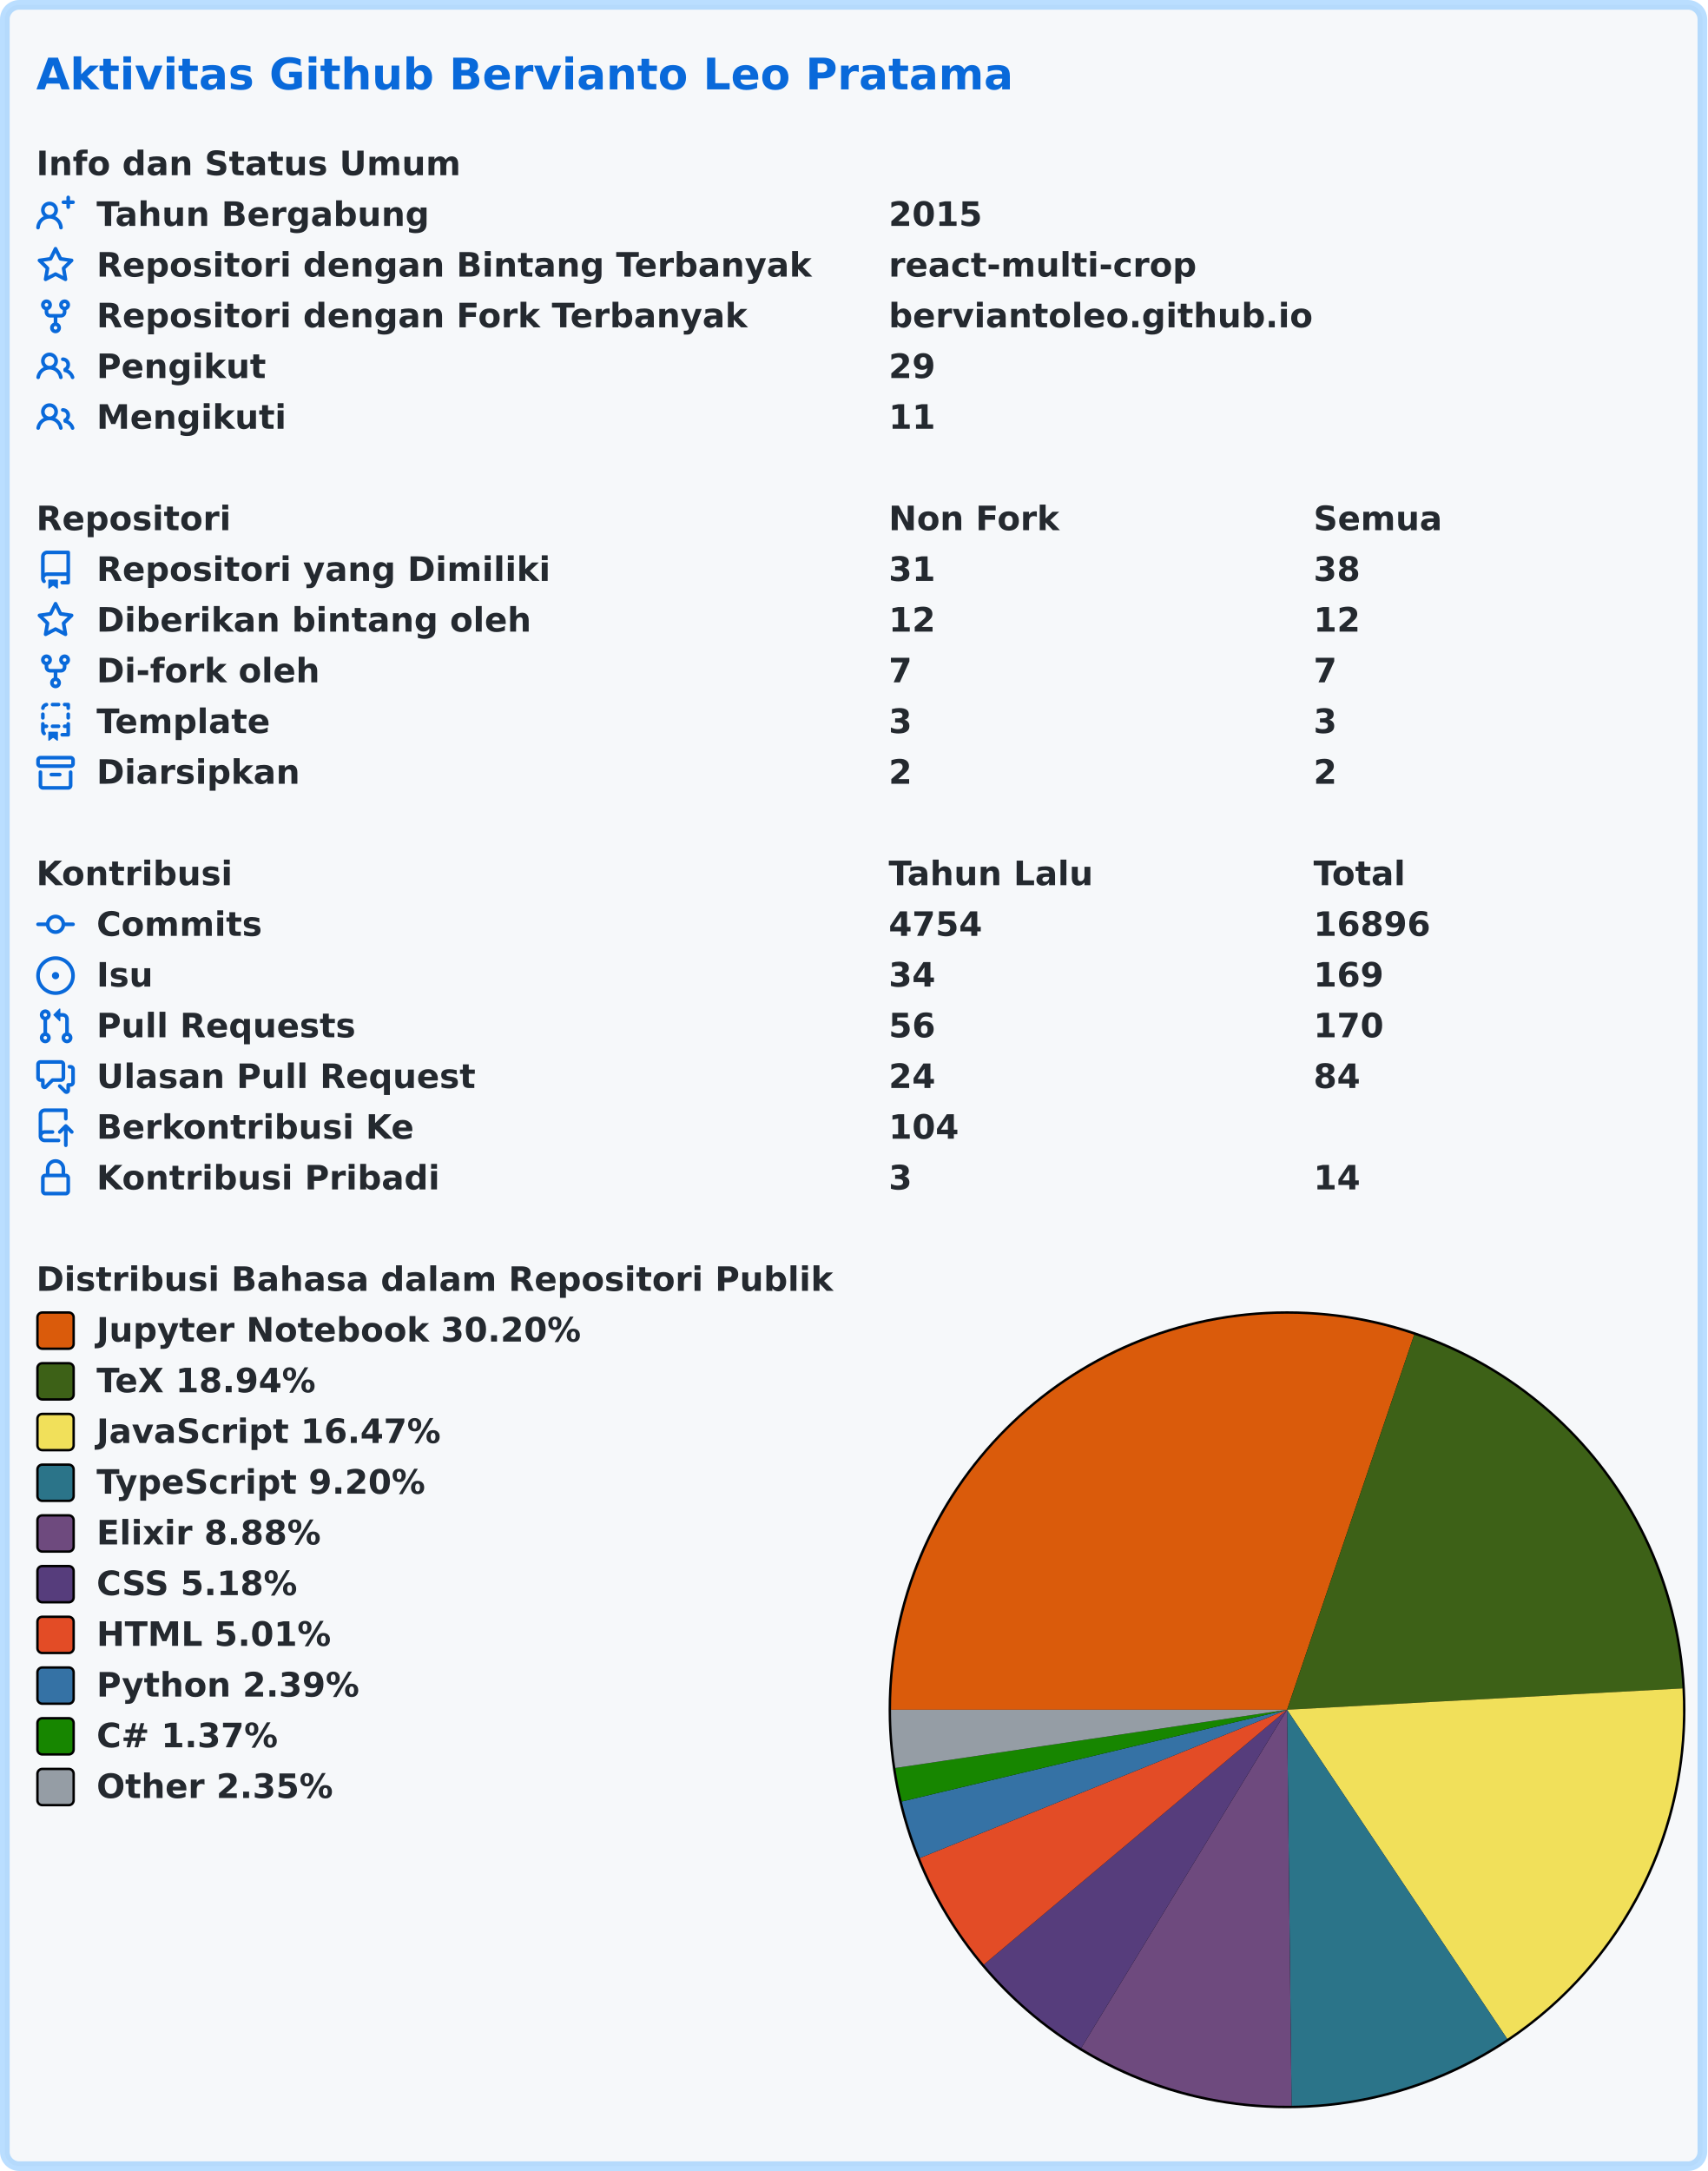
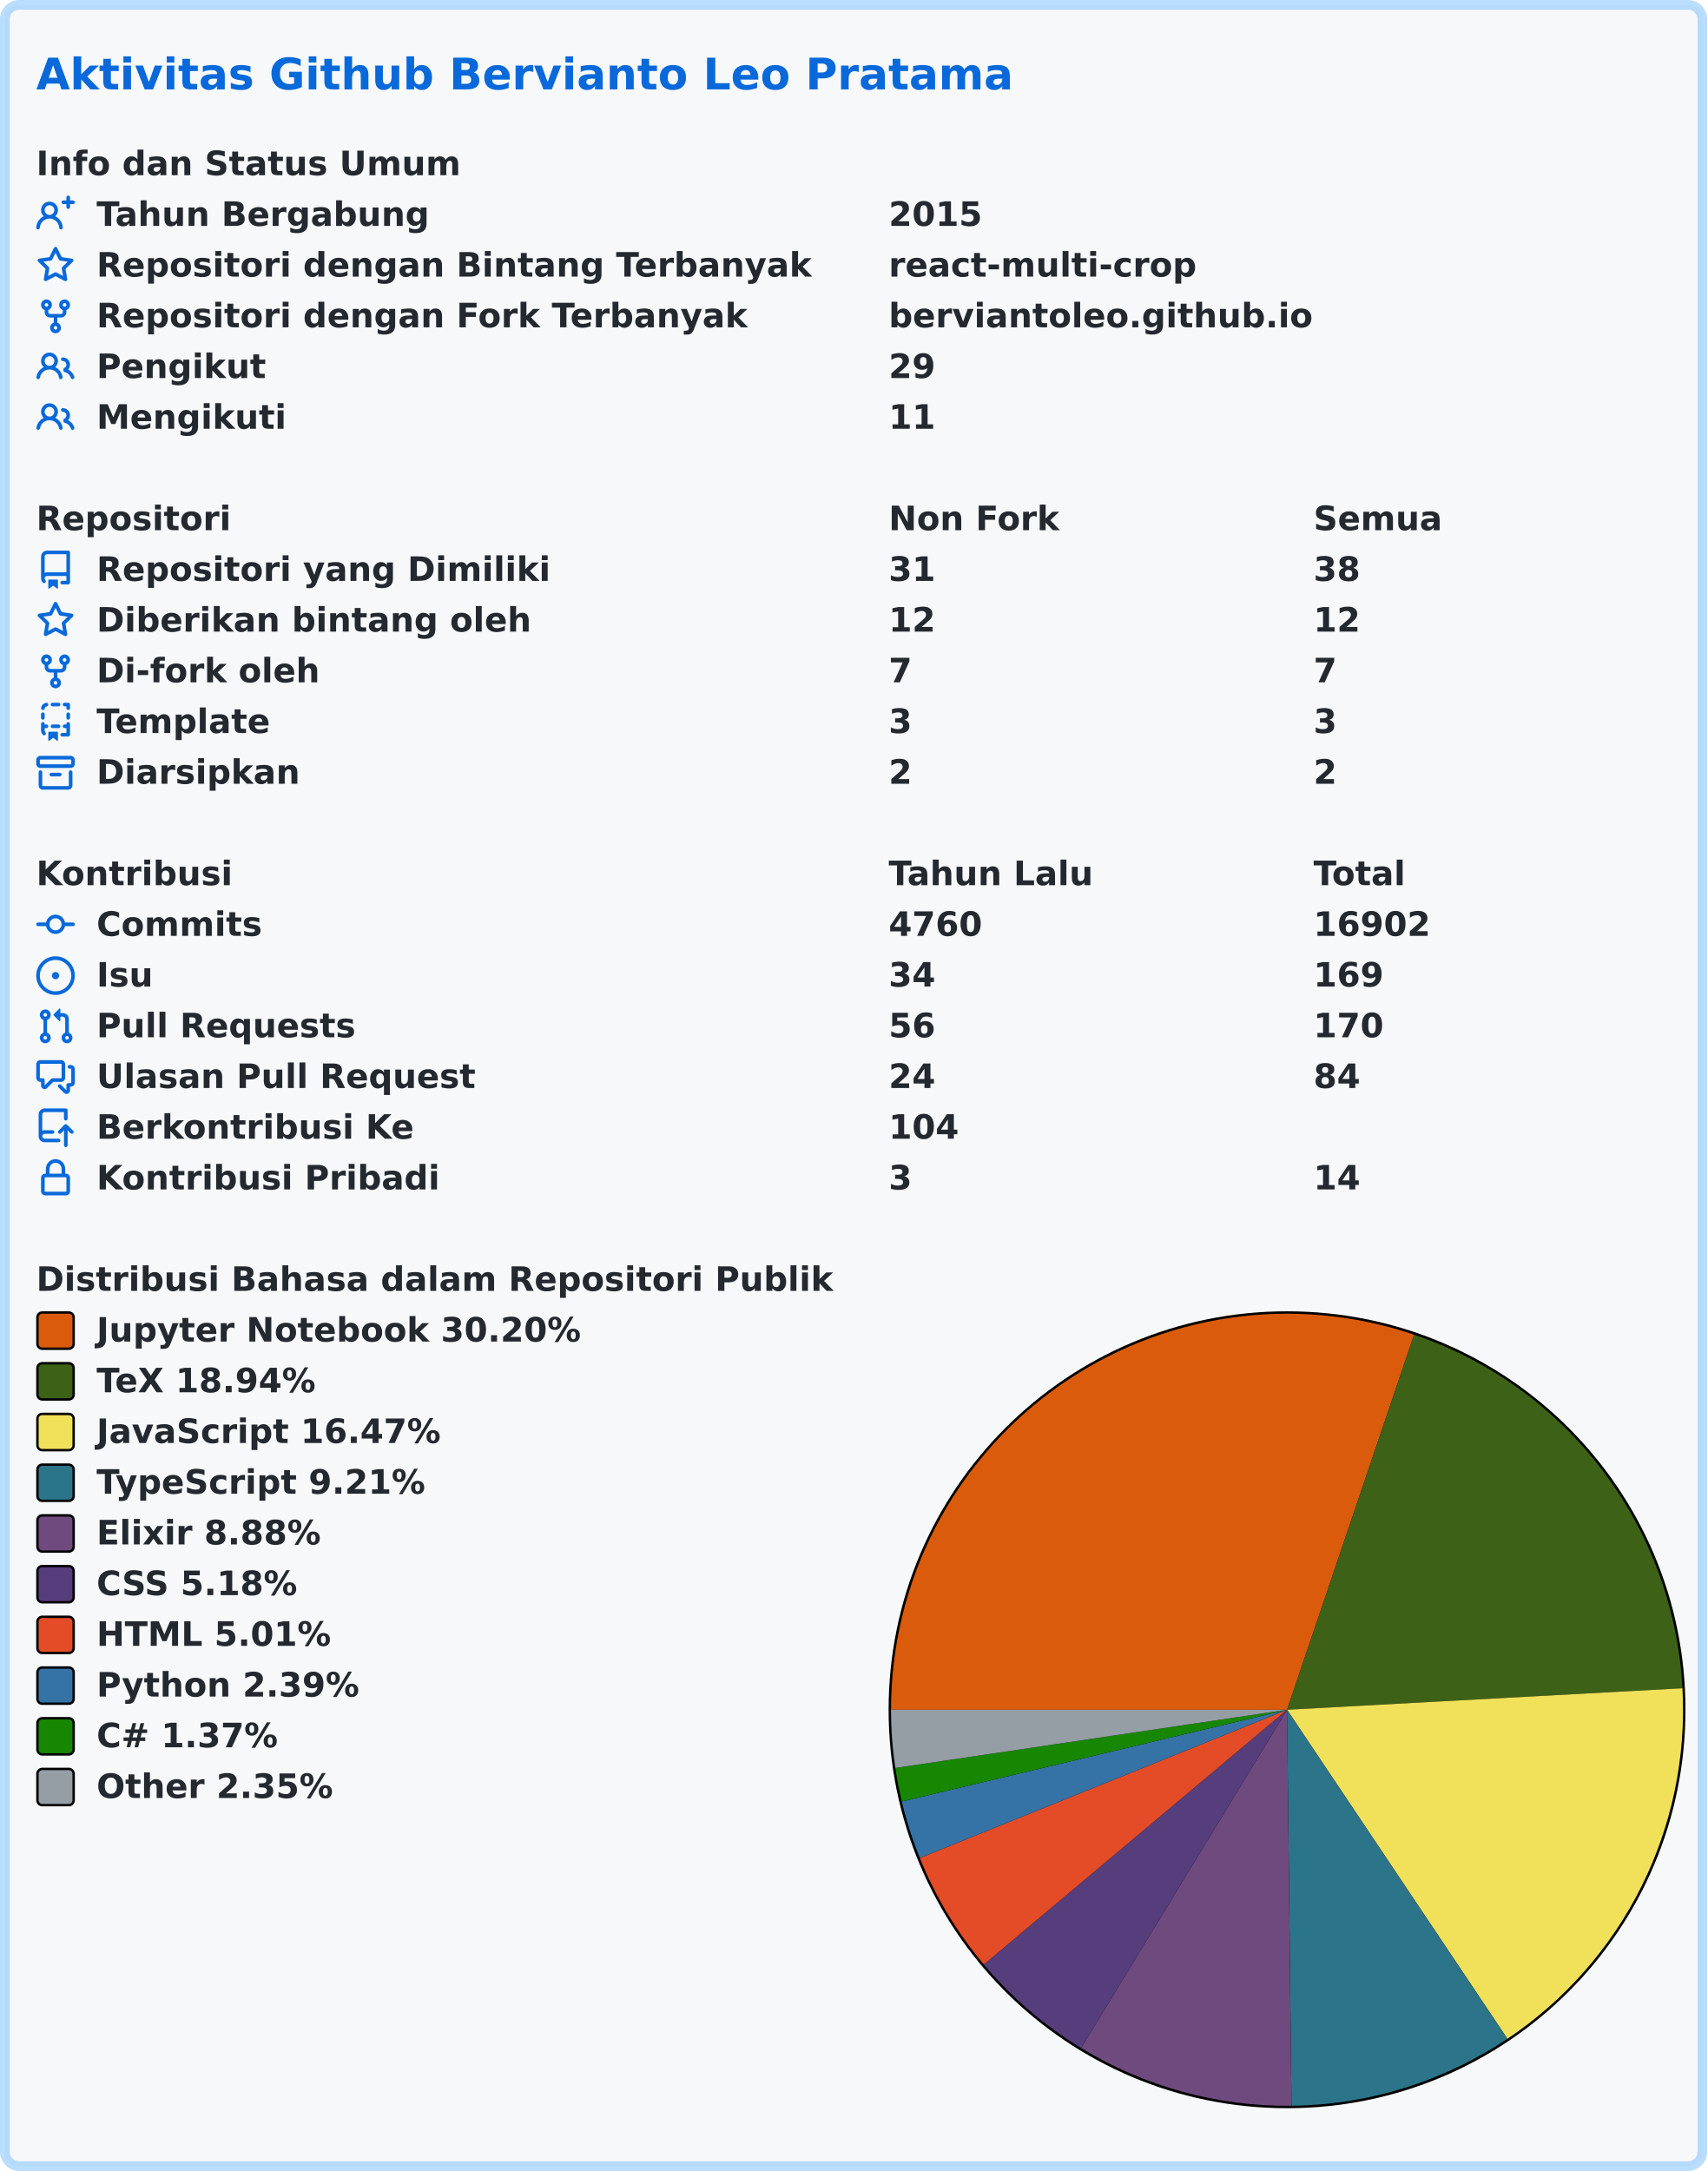
<svg xmlns="http://www.w3.org/2000/svg" width="707" height="899" viewBox="0 0 707 899" lang="id" xml:lang="id">
  <rect x="2" y="2" stroke-width="4" rx="6" width="703" height="895" stroke="rgba(84,174,255,0.4)" fill="#f6f8fa" />
  <g font-weight="600" font-size="110pt" font-family="Verdana,Geneva,DejaVu Sans,sans-serif" text-rendering="geometricPrecision">
    <text x="122" y="301" lengthAdjust="spacingAndGlyphs" textLength="3261" transform="scale(0.123)" fill="#0969da">Aktivitas Github Bervianto Leo Pratama</text>
    <g transform="translate(0, 60)" fill="#24292f">
      <g transform="translate(15, 0)">
        <g transform="scale(0.095)">
          <text x="0" y="132" textLength="1852" lengthAdjust="spacingAndGlyphs">Info dan Status Umum</text>
        </g>
      </g>
      <g transform="translate(15, 21)">
        <path fill="#0969da" fill-rule="evenodd" d="M13.25 0a.75.75 0 01.75.75V2h1.25a.75.75 0 010 1.5H14v1.25a.75.75 0 01-1.5 0V3.5h-1.25a.75.75 0 010-1.5h1.25V.75a.75.75 0 01.75-.75zM5.5 4a2 2 0 100 4 2 2 0 000-4zm2.4 4.548a3.5 3.5 0 10-4.799 0 5.527 5.527 0 00-3.1 4.66.75.75 0 101.498.085A4.01 4.01 0 015.5 9.5a4.01 4.01 0 014.001 3.793.75.75 0 101.498-.086 5.527 5.527 0 00-3.1-4.659z" />
        <g transform="scale(0.095)">
          <text lengthAdjust="spacingAndGlyphs" textLength="1478" x="263" y="132">Tahun Bergabung</text>
          <text lengthAdjust="spacingAndGlyphs" textLength="420" x="3716" y="132">2015</text>
        </g>
      </g>
      <g transform="translate(15, 42)">
        <path fill="#0969da" fill-rule="evenodd" d="M8 .25a.75.75 0 01.673.418l1.882 3.815 4.21.612a.75.75 0 01.416 1.279l-3.046 2.97.719 4.192a.75.75 0 01-1.088.791L8 12.347l-3.766 1.98a.75.75 0 01-1.088-.79l.72-4.194L.818 6.374a.75.75 0 01.416-1.28l4.21-.611L7.327.668A.75.75 0 018 .25zm0 2.445L6.615 5.5a.75.75 0 01-.564.41l-3.097.45 2.24 2.184a.75.75 0 01.216.664l-.528 3.084 2.769-1.456a.75.75 0 01.698 0l2.77 1.456-.53-3.084a.75.75 0 01.216-.664l2.24-2.183-3.096-.45a.75.75 0 01-.564-.41L8 2.694v.001z" />
        <g transform="scale(0.095)">
          <text lengthAdjust="spacingAndGlyphs" textLength="3126" x="263" y="132">Repositori dengan Bintang Terbanyak</text>
          <text lengthAdjust="spacingAndGlyphs" textLength="1330" x="3716" y="132">react-multi-crop</text>
        </g>
      </g>
      <g transform="translate(15, 63)">
        <path fill="#0969da" fill-rule="evenodd" d="M5 3.25a.75.75 0 11-1.5 0 .75.75 0 011.5 0zm0 2.122a2.25 2.25 0 10-1.5 0v.878A2.25 2.25 0 005.75 8.5h1.5v2.128a2.251 2.251 0 101.5 0V8.5h1.5a2.25 2.25 0 002.25-2.25v-.878a2.25 2.25 0 10-1.5 0v.878a.75.75 0 01-.75.75h-4.5A.75.75 0 015 6.25v-.878zm3.75 7.378a.75.75 0 11-1.5 0 .75.75 0 011.5 0zm3-8.75a.75.75 0 100-1.5.75.75 0 000 1.5z" />
        <g transform="scale(0.095)">
          <text lengthAdjust="spacingAndGlyphs" textLength="2846" x="263" y="132">Repositori dengan Fork Terbanyak</text>
          <text lengthAdjust="spacingAndGlyphs" textLength="1821" x="3716" y="132">berviantoleo.github.io</text>
        </g>
      </g>
      <g transform="translate(15, 84)">
        <path fill="#0969da" fill-rule="evenodd" d="M5.5 3.5a2 2 0 100 4 2 2 0 000-4zM2 5.5a3.5 3.5 0 115.898 2.549 5.507 5.507 0 013.034 4.084.75.75 0 11-1.482.235 4.001 4.001 0 00-7.9 0 .75.75 0 01-1.482-.236A5.507 5.507 0 013.102 8.05 3.49 3.49 0 012 5.5zM11 4a.75.75 0 100 1.5 1.5 1.5 0 01.666 2.844.75.75 0 00-.416.672v.352a.75.75 0 00.574.73c1.2.289 2.162 1.2 2.522 2.372a.75.75 0 101.434-.44 5.01 5.01 0 00-2.56-3.012A3 3 0 0011 4z" />
        <g transform="scale(0.095)">
          <text lengthAdjust="spacingAndGlyphs" textLength="723" x="263" y="132">Pengikut</text>
          <text lengthAdjust="spacingAndGlyphs" textLength="210" x="3716" y="132">29</text>
        </g>
      </g>
      <g transform="translate(15, 105)">
        <path fill="#0969da" fill-rule="evenodd" d="M5.5 3.5a2 2 0 100 4 2 2 0 000-4zM2 5.5a3.5 3.5 0 115.898 2.549 5.507 5.507 0 013.034 4.084.75.75 0 11-1.482.235 4.001 4.001 0 00-7.9 0 .75.75 0 01-1.482-.236A5.507 5.507 0 013.102 8.05 3.49 3.49 0 012 5.5zM11 4a.75.75 0 100 1.5 1.5 1.5 0 01.666 2.844.75.75 0 00-.416.672v.352a.75.75 0 00.574.73c1.2.289 2.162 1.2 2.522 2.372a.75.75 0 101.434-.44 5.01 5.01 0 00-2.56-3.012A3 3 0 0011 4z" />
        <g transform="scale(0.095)">
          <text lengthAdjust="spacingAndGlyphs" textLength="813" x="263" y="132">Mengikuti</text>
          <text lengthAdjust="spacingAndGlyphs" textLength="210" x="3716" y="132">11</text>
        </g>
      </g>
    </g>
    <g transform="translate(0, 207)" fill="#24292f">
      <g transform="translate(15, 0)">
        <g transform="scale(0.095)">
          <text x="0" y="132" textLength="832" lengthAdjust="spacingAndGlyphs">Repositori</text>
          <text x="3716" y="132" textLength="740" lengthAdjust="spacingAndGlyphs">Non Fork</text>
          <text x="5568" y="132" textLength="573" lengthAdjust="spacingAndGlyphs">Semua</text>
        </g>
      </g>
      <g transform="translate(15, 21)">
        <path fill="#0969da" fill-rule="evenodd" d="M2 2.5A2.5 2.5 0 014.5 0h8.75a.75.75 0 01.75.75v12.5a.75.75 0 01-.75.75h-2.5a.75.75 0 110-1.5h1.75v-2h-8a1 1 0 00-.714 1.7.75.75 0 01-1.072 1.05A2.495 2.495 0 012 11.5v-9zm10.5-1V9h-8c-.356 0-.694.074-1 .208V2.5a1 1 0 011-1h8zM5 12.25v3.25a.25.25 0 00.4.2l1.45-1.087a.25.25 0 01.3 0L8.6 15.7a.25.25 0 00.4-.2v-3.25a.25.25 0 00-.25-.25h-3.5a.25.25 0 00-.25.25z" />
        <g transform="scale(0.095)">
          <text lengthAdjust="spacingAndGlyphs" textLength="1962" x="263" y="132">Repositori yang Dimiliki</text>
          <text lengthAdjust="spacingAndGlyphs" textLength="210" x="3716" y="132">31</text>
          <text lengthAdjust="spacingAndGlyphs" textLength="210" x="5568" y="132">38</text>
        </g>
      </g>
      <g transform="translate(15, 42)">
        <path fill="#0969da" fill-rule="evenodd" d="M8 .25a.75.75 0 01.673.418l1.882 3.815 4.21.612a.75.75 0 01.416 1.279l-3.046 2.97.719 4.192a.75.75 0 01-1.088.791L8 12.347l-3.766 1.98a.75.75 0 01-1.088-.79l.72-4.194L.818 6.374a.75.75 0 01.416-1.28l4.21-.611L7.327.668A.75.75 0 018 .25zm0 2.445L6.615 5.5a.75.75 0 01-.564.41l-3.097.45 2.24 2.184a.75.75 0 01.216.664l-.528 3.084 2.769-1.456a.75.75 0 01.698 0l2.77 1.456-.53-3.084a.75.75 0 01.216-.664l2.24-2.183-3.096-.45a.75.75 0 01-.564-.41L8 2.694v.001z" />
        <g transform="scale(0.095)">
          <text lengthAdjust="spacingAndGlyphs" textLength="1887" x="263" y="132">Diberikan bintang oleh</text>
          <text lengthAdjust="spacingAndGlyphs" textLength="210" x="3716" y="132">12</text>
          <text lengthAdjust="spacingAndGlyphs" textLength="210" x="5568" y="132">12</text>
        </g>
      </g>
      <g transform="translate(15, 63)">
        <path fill="#0969da" fill-rule="evenodd" d="M5 3.25a.75.75 0 11-1.5 0 .75.75 0 011.5 0zm0 2.122a2.25 2.25 0 10-1.5 0v.878A2.25 2.25 0 005.75 8.5h1.5v2.128a2.251 2.251 0 101.5 0V8.5h1.5a2.25 2.25 0 002.25-2.25v-.878a2.25 2.25 0 10-1.5 0v.878a.75.75 0 01-.75.75h-4.5A.75.75 0 015 6.25v-.878zm3.75 7.378a.75.75 0 11-1.5 0 .75.75 0 011.5 0zm3-8.75a.75.75 0 100-1.5.75.75 0 000 1.5z" />
        <g transform="scale(0.095)">
          <text lengthAdjust="spacingAndGlyphs" textLength="963" x="263" y="132">Di-fork oleh</text>
          <text lengthAdjust="spacingAndGlyphs" textLength="105" x="3716" y="132">7</text>
          <text lengthAdjust="spacingAndGlyphs" textLength="105" x="5568" y="132">7</text>
        </g>
      </g>
      <g transform="translate(15, 84)">
        <path fill="#0969da" fill-rule="evenodd" d="M6 .75A.75.75 0 016.75 0h2.5a.75.75 0 010 1.5h-2.5A.75.75 0 016 .75zm5 0a.75.75 0 01.75-.75h1.5a.75.75 0 01.75.75v1.5a.75.75 0 01-1.5 0V1.5h-.75A.75.75 0 0111 .75zM4.992.662a.75.75 0 01-.636.848c-.436.063-.783.41-.846.846a.75.75 0 01-1.485-.212A2.501 2.501 0 014.144.025a.75.75 0 01.848.637zM2.75 4a.75.75 0 01.75.75v1.5a.75.75 0 01-1.5 0v-1.5A.75.75 0 012.75 4zm10.5 0a.75.75 0 01.75.75v1.5a.75.75 0 01-1.5 0v-1.5a.75.75 0 01.75-.75zM2.75 8a.75.75 0 01.75.75v.268A1.72 1.72 0 013.75 9h.5a.75.75 0 010 1.5h-.5a.25.25 0 00-.25.25v.75c0 .28.114.532.3.714a.75.75 0 01-1.05 1.072A2.495 2.495 0 012 11.5V8.75A.75.75 0 012.75 8zm10.5 0a.75.75 0 01.75.75v4.5a.75.75 0 01-.75.75h-2.5a.75.75 0 010-1.5h1.75v-2h-.75a.75.75 0 010-1.5h.75v-.25a.75.75 0 01.75-.75zM6 9.75A.75.75 0 016.75 9h2.5a.75.75 0 010 1.5h-2.5A.75.75 0 016 9.75zm-1 2.5v3.25a.25.25 0 00.4.2l1.45-1.087a.25.25 0 01.3 0L8.6 15.7a.25.25 0 00.4-.2v-3.25a.25.25 0 00-.25-.25h-3.5a.25.25 0 00-.25.25z" />
        <g transform="scale(0.095)">
          <text lengthAdjust="spacingAndGlyphs" textLength="783" x="263" y="132">Template</text>
          <text lengthAdjust="spacingAndGlyphs" textLength="105" x="3716" y="132">3</text>
          <text lengthAdjust="spacingAndGlyphs" textLength="105" x="5568" y="132">3</text>
        </g>
      </g>
      <g transform="translate(15, 105)">
        <path fill="#0969da" fill-rule="evenodd" d="M1.75 2.5a.25.25 0 00-.25.25v1.5c0 .138.112.25.25.25h12.5a.25.25 0 00.25-.25v-1.5a.25.25 0 00-.25-.25H1.75zM0 2.75C0 1.784.784 1 1.75 1h12.5c.966 0 1.75.784 1.75 1.75v1.5A1.75 1.75 0 0114.25 6H1.75A1.75 1.75 0 010 4.25v-1.5zM1.75 7a.75.75 0 01.75.75v5.5c0 .138.112.25.25.25h10.5a.25.25 0 00.25-.25v-5.5a.75.75 0 111.5 0v5.5A1.75 1.75 0 0113.25 15H2.75A1.75 1.75 0 011 13.25v-5.5A.75.75 0 011.75 7zm4.5 1a.75.75 0 000 1.5h3.5a.75.75 0 100-1.5h-3.5z" />
        <g transform="scale(0.095)">
          <text lengthAdjust="spacingAndGlyphs" textLength="880" x="263" y="132">Diarsipkan</text>
          <text lengthAdjust="spacingAndGlyphs" textLength="105" x="3716" y="132">2</text>
          <text lengthAdjust="spacingAndGlyphs" textLength="105" x="5568" y="132">2</text>
        </g>
      </g>
    </g>
    <g transform="translate(0, 354)" fill="#24292f">
      <g transform="translate(15, 0)">
        <g transform="scale(0.095)">
          <text x="0" y="132" textLength="834" lengthAdjust="spacingAndGlyphs">Kontribusi</text>
          <text x="3716" y="132" textLength="914" lengthAdjust="spacingAndGlyphs">Tahun Lalu</text>
          <text x="5568" y="132" textLength="414" lengthAdjust="spacingAndGlyphs">Total</text>
        </g>
      </g>
      <g transform="translate(15, 21)">
        <path fill="#0969da" fill-rule="evenodd" d="M10.5 7.75a2.5 2.5 0 11-5 0 2.5 2.5 0 015 0zm1.43.75a4.002 4.002 0 01-7.86 0H.75a.75.75 0 110-1.5h3.32a4.001 4.001 0 017.86 0h3.32a.75.75 0 110 1.5h-3.32z" />
        <g transform="scale(0.095)">
          <text lengthAdjust="spacingAndGlyphs" textLength="734" x="263" y="132">Commits</text>
-           <text lengthAdjust="spacingAndGlyphs" textLength="420" x="3716" y="132">4754</text>
-           <text lengthAdjust="spacingAndGlyphs" textLength="525" x="5568" y="132">16896</text>
+           <text lengthAdjust="spacingAndGlyphs" textLength="420" x="3716" y="132">4760</text>
+           <text lengthAdjust="spacingAndGlyphs" textLength="525" x="5568" y="132">16902</text>
        </g>
      </g>
      <g transform="translate(15, 42)">
        <path fill="#0969da" d="M8 9.5a1.5 1.5 0 100-3 1.5 1.5 0 000 3z" />
        <path fill="#0969da" fill-rule="evenodd" d="M8 0a8 8 0 100 16A8 8 0 008 0zM1.5 8a6.5 6.5 0 1113 0 6.5 6.5 0 01-13 0z" />
        <g transform="scale(0.095)">
          <text lengthAdjust="spacingAndGlyphs" textLength="238" x="263" y="132">Isu</text>
          <text lengthAdjust="spacingAndGlyphs" textLength="210" x="3716" y="132">34</text>
          <text lengthAdjust="spacingAndGlyphs" textLength="315" x="5568" y="132">169</text>
        </g>
      </g>
      <g transform="translate(15, 63)">
        <path fill="#0969da" fill-rule="evenodd" d="M7.177 3.073L9.573.677A.25.25 0 0110 .854v4.792a.25.25 0 01-.427.177L7.177 3.427a.25.25 0 010-.354zM3.75 2.5a.75.75 0 100 1.5.75.75 0 000-1.5zm-2.25.75a2.25 2.25 0 113 2.122v5.256a2.251 2.251 0 11-1.5 0V5.372A2.25 2.25 0 011.5 3.25zM11 2.5h-1V4h1a1 1 0 011 1v5.628a2.251 2.251 0 101.5 0V5A2.5 2.5 0 0011 2.5zm1 10.25a.75.75 0 111.5 0 .75.75 0 01-1.5 0zM3.75 12a.75.75 0 100 1.5.75.75 0 000-1.5z" />
        <g transform="scale(0.095)">
          <text lengthAdjust="spacingAndGlyphs" textLength="1113" x="263" y="132">Pull Requests</text>
          <text lengthAdjust="spacingAndGlyphs" textLength="210" x="3716" y="132">56</text>
          <text lengthAdjust="spacingAndGlyphs" textLength="315" x="5568" y="132">170</text>
        </g>
      </g>
      <g transform="translate(15, 84)">
        <path fill="#0969da" fill-rule="evenodd" d="M1.5 2.75a.25.25 0 01.25-.25h8.5a.25.25 0 01.25.25v5.5a.25.25 0 01-.25.25h-3.5a.75.75 0 00-.53.22L3.5 11.44V9.25a.75.75 0 00-.75-.75h-1a.25.25 0 01-.25-.25v-5.5zM1.75 1A1.75 1.75 0 000 2.75v5.5C0 9.216.784 10 1.75 10H2v1.543a1.457 1.457 0 002.487 1.03L7.061 10h3.189A1.75 1.75 0 0012 8.25v-5.5A1.75 1.75 0 0010.25 1h-8.5zM14.5 4.75a.25.25 0 00-.25-.25h-.5a.75.75 0 110-1.5h.5c.966 0 1.75.784 1.75 1.75v5.5A1.75 1.75 0 0114.25 12H14v1.543a1.457 1.457 0 01-2.487 1.03L9.22 12.28a.75.75 0 111.06-1.06l2.22 2.22v-2.19a.75.75 0 01.75-.75h1a.25.25 0 00.25-.25v-5.5z" />
        <g transform="scale(0.095)">
          <text lengthAdjust="spacingAndGlyphs" textLength="1640" x="263" y="132">Ulasan Pull Request</text>
          <text lengthAdjust="spacingAndGlyphs" textLength="210" x="3716" y="132">24</text>
          <text lengthAdjust="spacingAndGlyphs" textLength="210" x="5568" y="132">84</text>
        </g>
      </g>
      <g transform="translate(15, 105)">
        <path fill="#0969da" fill-rule="evenodd" d="M1 2.5A2.5 2.5 0 013.5 0h8.75a.75.75 0 01.75.75v3.5a.75.75 0 01-1.5 0V1.5h-8a1 1 0 00-1 1v6.708A2.492 2.492 0 013.5 9h3.25a.75.75 0 010 1.5H3.5a1 1 0 100 2h5.75a.75.75 0 010 1.5H3.5A2.5 2.5 0 011 11.5v-9zm13.23 7.79a.75.75 0 001.06-1.06l-2.505-2.505a.75.75 0 00-1.06 0L9.22 9.229a.75.75 0 001.06 1.061l1.225-1.224v6.184a.75.75 0 001.5 0V9.066l1.224 1.224z" />
        <g transform="scale(0.095)">
          <text lengthAdjust="spacingAndGlyphs" textLength="1366" x="263" y="132">Berkontribusi Ke</text>
          <text lengthAdjust="spacingAndGlyphs" textLength="315" x="3716" y="132">104</text>
        </g>
      </g>
      <g transform="translate(15, 126)">
        <path fill="#0969da" fill-rule="evenodd" d="M4 4v2h-.25A1.75 1.75 0 002 7.75v5.5c0 .966.784 1.75 1.75 1.75h8.5A1.75 1.75 0 0014 13.25v-5.5A1.75 1.75 0 0012.25 6H12V4a4 4 0 10-8 0zm6.5 2V4a2.5 2.5 0 00-5 0v2h5zM12 7.5h.25a.25.25 0 01.25.25v5.5a.25.25 0 01-.25.25h-8.5a.25.25 0 01-.25-.25v-5.5a.25.25 0 01.25-.25H12z" />
        <g transform="scale(0.095)">
          <text lengthAdjust="spacingAndGlyphs" textLength="1456" x="263" y="132">Kontribusi Pribadi</text>
          <text lengthAdjust="spacingAndGlyphs" textLength="105" x="3716" y="132">3</text>
          <text lengthAdjust="spacingAndGlyphs" textLength="210" x="5568" y="132">14</text>
        </g>
      </g>
    </g>
    <g transform="translate(0, 522)" fill="#24292f">
      <g transform="translate(15, 0)">
        <g transform="scale(0.095)">
          <text x="0" y="132" textLength="3438" lengthAdjust="spacingAndGlyphs">Distribusi Bahasa dalam Repositori Publik</text>
        </g>
      </g>
      <g transform="translate(368, 21)">
        <circle cx="165" cy="165" r="165" fill="#000000" />
      </g>
      <g transform="translate(369, 22)">
-         <path fill-rule="evenodd" fill="#DA5B0B" d="M 0.0,164 A 164 164 0 0 1 216.666 8.687 L 164,164 Z" />
-         <path fill-rule="evenodd" fill="#3D6117" d="M 216.666,8.687 A 164 164 0 0 1 327.762 155.165 L 164,164 Z" />
-         <path fill-rule="evenodd" fill="#f1e05a" d="M 327.762,155.165 A 164 164 0 0 1 255.191 300.309 L 164,164 Z" />
-         <path fill-rule="evenodd" fill="#2b7489" d="M 255.191,300.309 A 164 164 0 0 1 165.881 327.989 L 164,164 Z" />
-         <path fill-rule="evenodd" fill="#6e4a7e" d="M 165.881,327.989 A 164 164 0 0 1 78.739 304.095 L 164,164 Z" />
-         <path fill-rule="evenodd" fill="#563d7c" d="M 78.739,304.095 A 164 164 0 0 1 38.436 269.497 L 164,164 Z" />
-         <path fill-rule="evenodd" fill="#e34c26" d="M 38.436,269.497 A 164 164 0 0 1 11.926 225.396 L 164,164 Z" />
-         <path fill-rule="evenodd" fill="#3572A5" d="M 11.926,225.396 A 164 164 0 0 1 4.463 201.998 L 164,164 Z" />
-         <path fill-rule="evenodd" fill="#178600" d="M 4.463,201.998 A 164 164 0 0 1 1.782 188.11 L 164,164 Z" />
-         <path fill-rule="evenodd" fill="#959da5" d="M 1.782,188.11 A 164 164 0 0 1 0.0 164 L 164,164 Z" />
+         <path fill-rule="evenodd" fill="#DA5B0B" d="M 0.0,164 A 164 164 0 0 1 216.625 8.673 L 164,164 Z" />
+         <path fill-rule="evenodd" fill="#3D6117" d="M 216.625,8.673 A 164 164 0 0 1 327.758 155.096 L 164,164 Z" />
+         <path fill-rule="evenodd" fill="#f1e05a" d="M 327.758,155.096 A 164 164 0 0 1 255.268 300.257 L 164,164 Z" />
+         <path fill-rule="evenodd" fill="#2b7489" d="M 255.268,300.257 A 164 164 0 0 1 165.845 327.99 L 164,164 Z" />
+         <path fill-rule="evenodd" fill="#6e4a7e" d="M 165.845,327.99 A 164 164 0 0 1 78.719 304.083 L 164,164 Z" />
+         <path fill-rule="evenodd" fill="#563d7c" d="M 78.719,304.083 A 164 164 0 0 1 38.426 269.485 L 164,164 Z" />
+         <path fill-rule="evenodd" fill="#e34c26" d="M 38.426,269.485 A 164 164 0 0 1 11.923 225.388 L 164,164 Z" />
+         <path fill-rule="evenodd" fill="#3572A5" d="M 11.923,225.388 A 164 164 0 0 1 4.461 201.993 L 164,164 Z" />
+         <path fill-rule="evenodd" fill="#178600" d="M 4.461,201.993 A 164 164 0 0 1 1.781 188.106 L 164,164 Z" />
+         <path fill-rule="evenodd" fill="#959da5" d="M 1.781,188.106 A 164 164 0 0 1 0.0 164 L 164,164 Z" />
      </g>
      <g transform="translate(15, 21)">
        <rect x="0.5" y="0.5" rx="2" width="15" height="15" fill="#DA5B0B" stroke-width="1" stroke="#000000" />
        <text transform="scale(0.095)" x="263" y="132" textLength="2126" lengthAdjust="spacingAndGlyphs">Jupyter Notebook 30.20%</text>
      </g>
      <g transform="translate(15, 42)">
        <rect x="0.5" y="0.5" rx="2" width="15" height="15" fill="#3D6117" stroke-width="1" stroke="#000000" />
        <text transform="scale(0.095)" x="263" y="132" textLength="999" lengthAdjust="spacingAndGlyphs">TeX 18.94%</text>
      </g>
      <g transform="translate(15, 63)">
        <rect x="0.5" y="0.5" rx="2" width="15" height="15" fill="#f1e05a" stroke-width="1" stroke="#000000" />
        <text transform="scale(0.095)" x="263" y="132" textLength="1516" lengthAdjust="spacingAndGlyphs">JavaScript 16.47%</text>
      </g>
      <g transform="translate(15, 84)">
        <rect x="0.5" y="0.5" rx="2" width="15" height="15" fill="#2b7489" stroke-width="1" stroke="#000000" />
-         <text transform="scale(0.095)" x="263" y="132" textLength="1462" lengthAdjust="spacingAndGlyphs">TypeScript 9.20%</text>
+         <text transform="scale(0.095)" x="263" y="132" textLength="1462" lengthAdjust="spacingAndGlyphs">TypeScript 9.21%</text>
      </g>
      <g transform="translate(15, 105)">
        <rect x="0.5" y="0.5" rx="2" width="15" height="15" fill="#6e4a7e" stroke-width="1" stroke="#000000" />
        <text transform="scale(0.095)" x="263" y="132" textLength="987" lengthAdjust="spacingAndGlyphs">Elixir 8.88%</text>
      </g>
      <g transform="translate(15, 126)">
        <rect x="0.5" y="0.5" rx="2" width="15" height="15" fill="#563d7c" stroke-width="1" stroke="#000000" />
        <text transform="scale(0.095)" x="263" y="132" textLength="903" lengthAdjust="spacingAndGlyphs">CSS 5.18%</text>
      </g>
      <g transform="translate(15, 147)">
        <rect x="0.5" y="0.5" rx="2" width="15" height="15" fill="#e34c26" stroke-width="1" stroke="#000000" />
        <text transform="scale(0.095)" x="263" y="132" textLength="1036" lengthAdjust="spacingAndGlyphs">HTML 5.01%</text>
      </g>
      <g transform="translate(15, 168)">
        <rect x="0.5" y="0.5" rx="2" width="15" height="15" fill="#3572A5" stroke-width="1" stroke="#000000" />
        <text transform="scale(0.095)" x="263" y="132" textLength="1149" lengthAdjust="spacingAndGlyphs">Python 2.39%</text>
      </g>
      <g transform="translate(15, 189)">
        <rect x="0.5" y="0.5" rx="2" width="15" height="15" fill="#178600" stroke-width="1" stroke="#000000" />
        <text transform="scale(0.095)" x="263" y="132" textLength="831" lengthAdjust="spacingAndGlyphs">C# 1.37%</text>
      </g>
      <g transform="translate(15, 210)">
        <rect x="0.5" y="0.5" rx="2" width="15" height="15" fill="#959da5" stroke-width="1" stroke="#000000" />
        <text transform="scale(0.095)" x="263" y="132" textLength="1047" lengthAdjust="spacingAndGlyphs">Other 2.35%</text>
      </g>
    </g>
  </g>
</svg>
